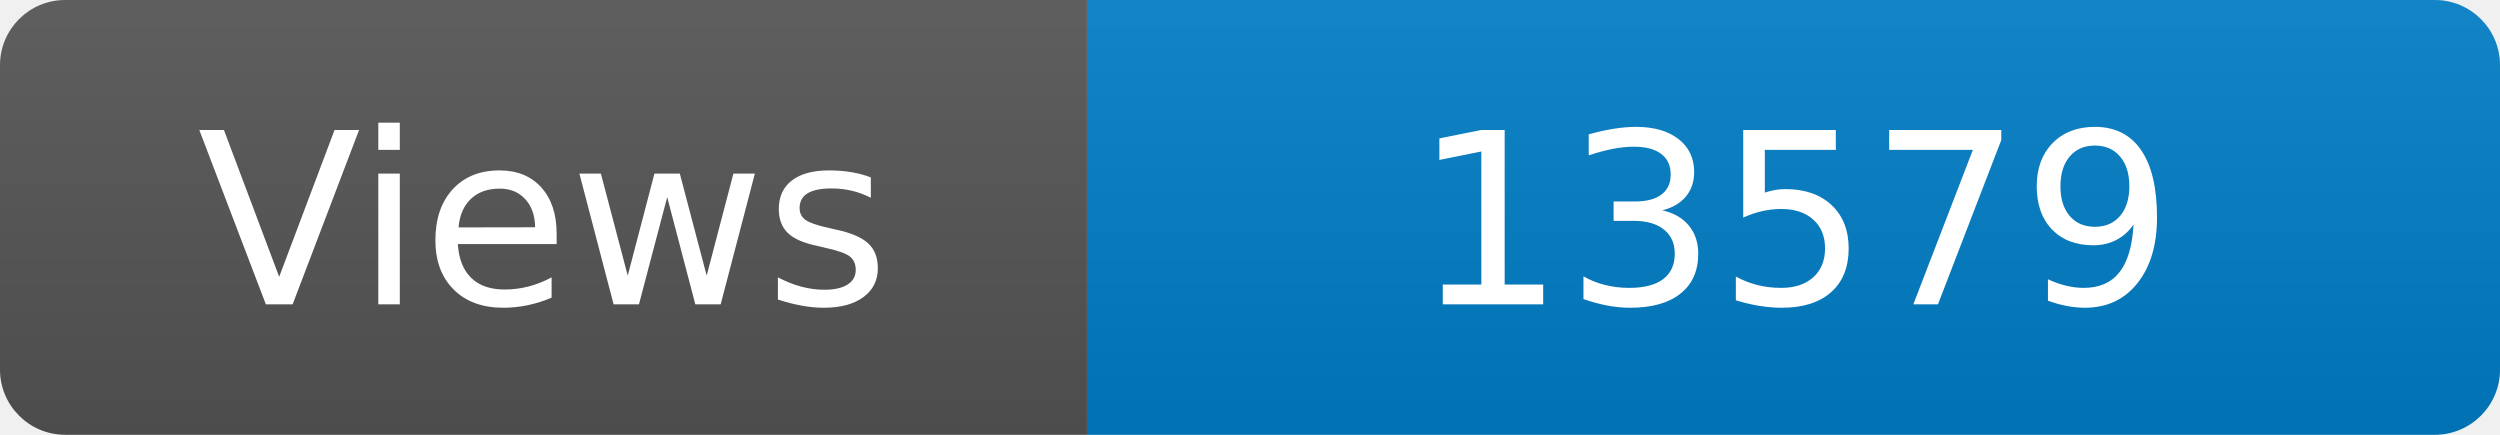
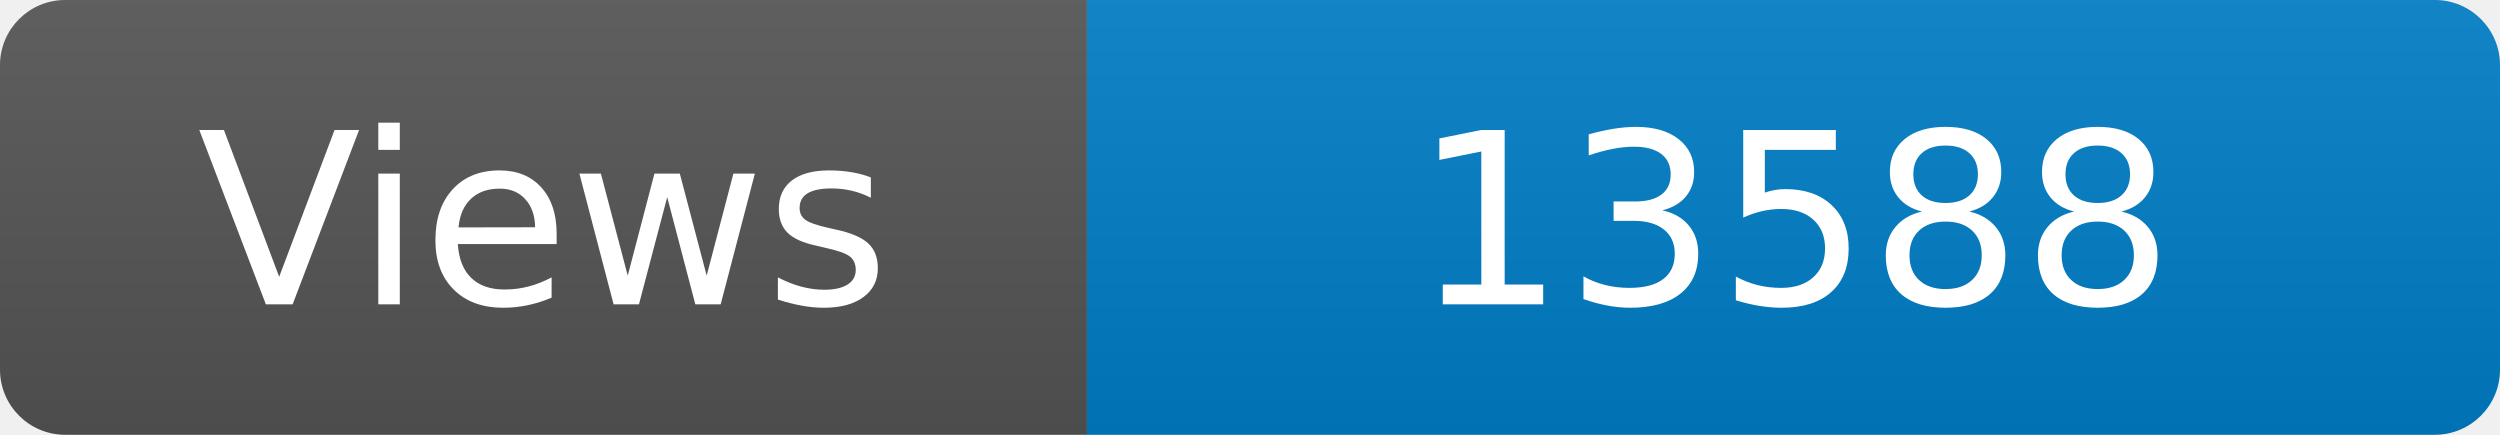
<svg xmlns="http://www.w3.org/2000/svg" width="115" height="20" role="img" aria-label="Maintained?: yes">
  <linearGradient id="s" x2="0" y2="100%">
    <stop offset="0" stop-color="#bbb" stop-opacity=".1" />
    <stop offset="1" stop-opacity=".1" />
  </linearGradient>
  <clipPath id="r">
    <rect width="115" height="20" rx="3" fill="#fff" />
  </clipPath>
  <g clip-path="url(#r)">
    <rect width="50" height="20" fill="#555" />
    <rect x="50" width="160" height="20" fill="#007ec6" />
    <rect width="115" height="20" fill="url(#s)" />
  </g>
  <g fill="#fff" text-anchor="middle" font-family="Verdana,Geneva,DejaVu Sans,sans-serif" font-size="110">
    <text x="250" y="140" transform="scale(.1)" fill="#fff">Views</text>
-     <text x="825" y="140" transform="scale(.1)" fill="#fff">13579</text>
+     <text x="825" y="140" transform="scale(.1)" fill="#fff">13588</text>
  </g>
</svg>
